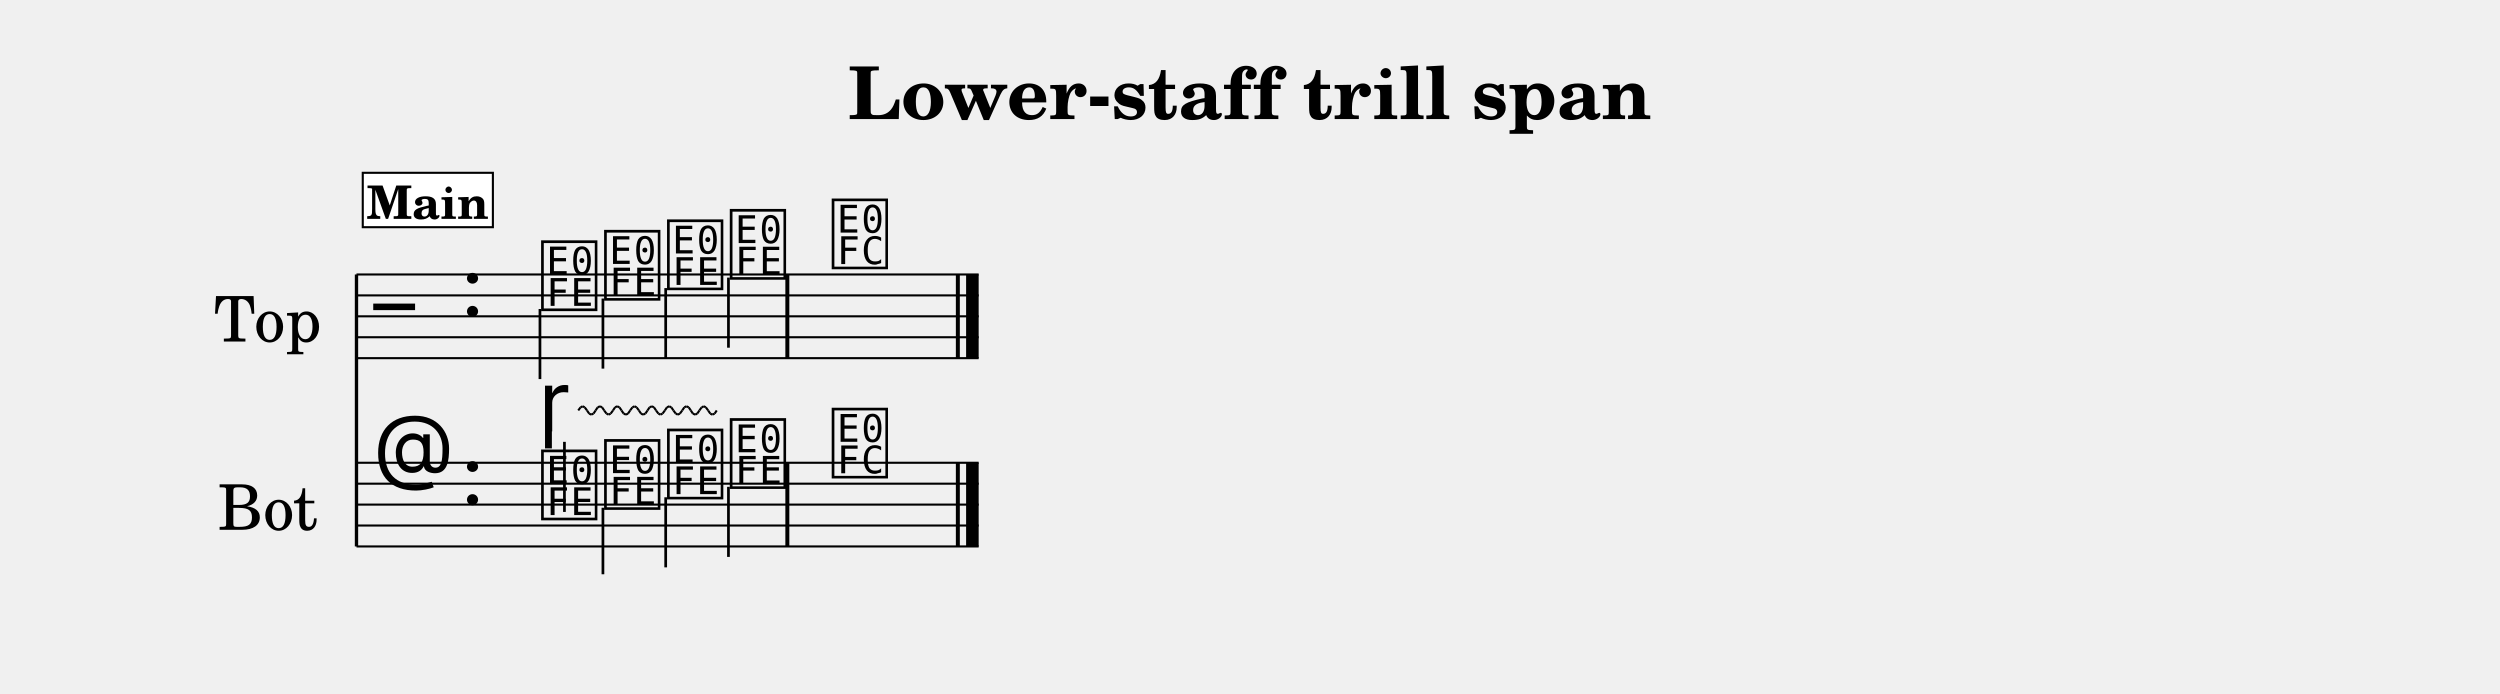
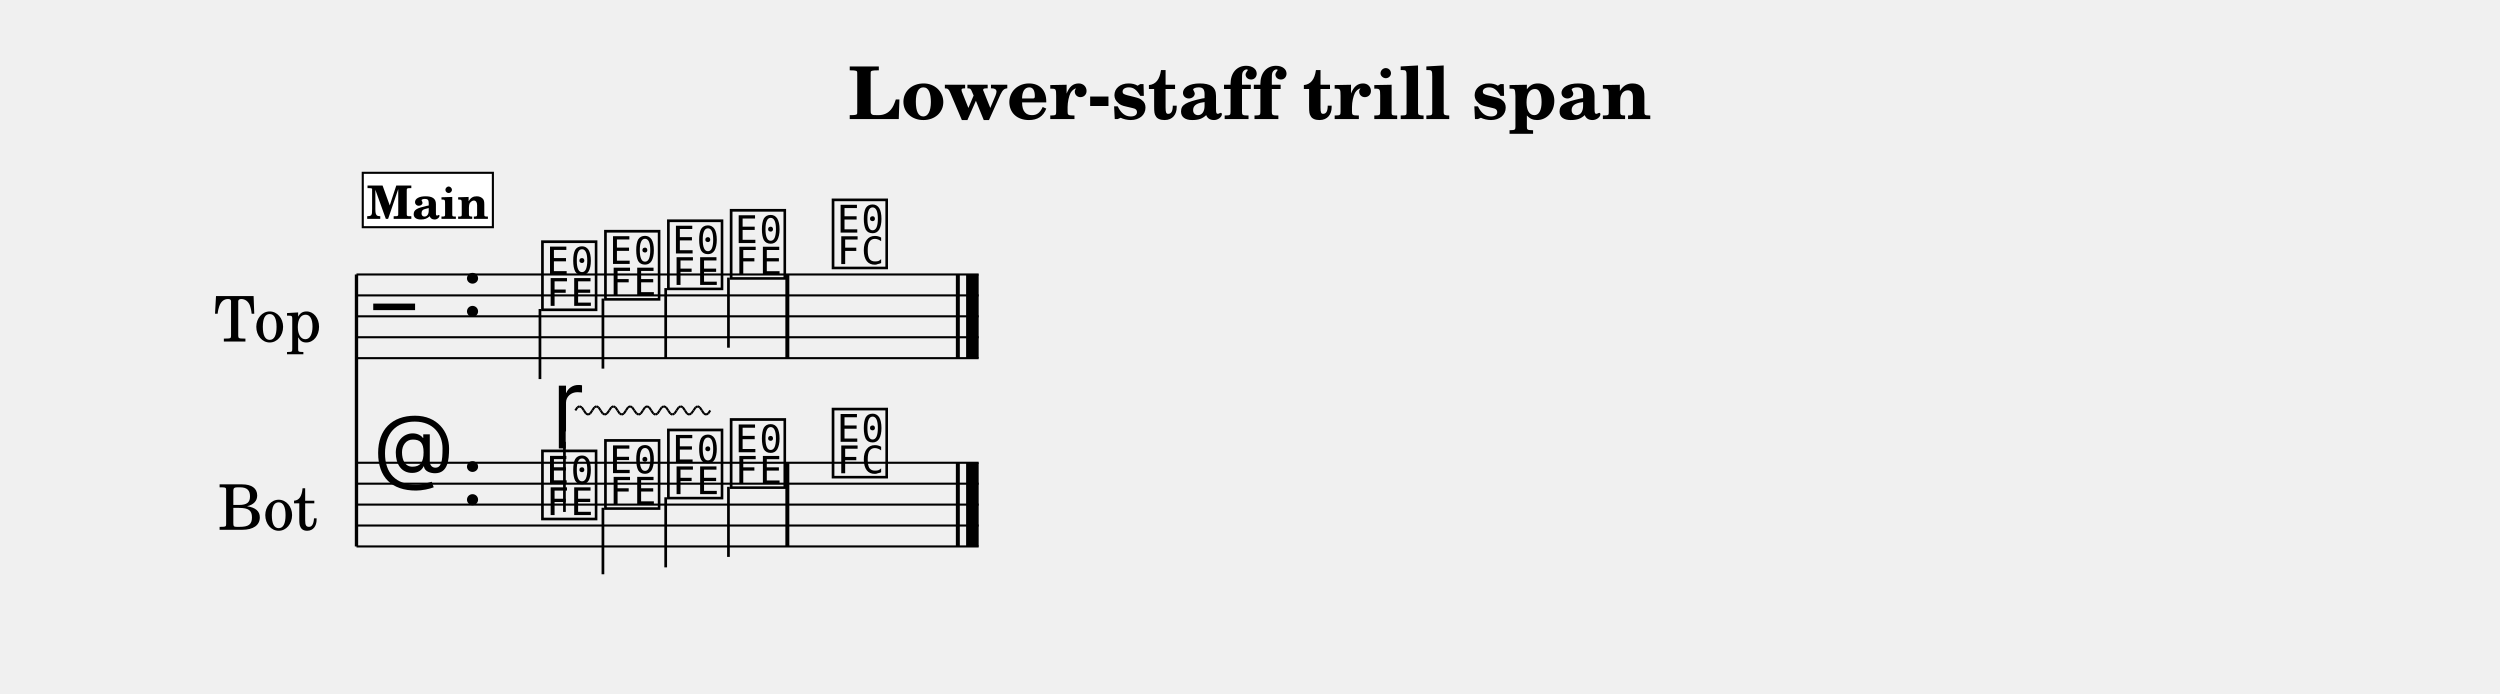
<svg xmlns="http://www.w3.org/2000/svg" width="1195.0" height="331.4" viewBox="0 0 119.50 33.14" font-family="TeX Gyre Schola, serif">
  <style>
  @font-face { font-family: 'Emmentaler'; src: local('Emmentaler'); }
  .music { font-family: 'Emmentaler', serif; }
</style>
  <text x="59.75" y="5.69" font-size="3.49" font-weight="bold" text-anchor="middle" data-pos="329">Lower-staff trill span</text>
  <g transform="translate(8.54,0.00) scale(1,1)">
    <text x="4.25" y="15.12" font-size="3.00" text-anchor="middle" dominant-baseline="central">Top</text>
    <text x="4.25" y="24.12" font-size="3.00" text-anchor="middle" dominant-baseline="central">Bot</text>
    <line x1="8.50" y1="13.12" x2="8.50" y2="26.12" stroke="#000000" stroke-width="0.160" />
    <line x1="8.50" y1="13.12" x2="38.24" y2="13.12" stroke="#000000" stroke-width="0.100" />
    <line x1="8.50" y1="14.12" x2="38.24" y2="14.12" stroke="#000000" stroke-width="0.100" />
    <line x1="8.50" y1="15.12" x2="38.24" y2="15.12" stroke="#000000" stroke-width="0.100" />
    <line x1="8.50" y1="16.12" x2="38.24" y2="16.12" stroke="#000000" stroke-width="0.100" />
    <line x1="8.50" y1="17.12" x2="38.24" y2="17.12" stroke="#000000" stroke-width="0.100" />
    <text class="music" x="9.30" y="16.12" font-size="4.00"></text>
    <text class="music" x="13.50" y="15.12" font-size="4.00" data-pos="354"></text>
    <text class="music" x="17.20" y="14.62" font-size="4.00" data-pos="448"></text>
    <line x1="17.27" y1="14.77" x2="17.27" y2="18.12" stroke="#000000" stroke-width="0.130" />
    <text class="music" x="20.21" y="14.12" font-size="4.00" data-pos="452"></text>
    <line x1="20.28" y1="14.27" x2="20.28" y2="17.62" stroke="#000000" stroke-width="0.130" />
    <text class="music" x="23.22" y="13.62" font-size="4.00" data-pos="454"></text>
    <line x1="23.28" y1="13.77" x2="23.28" y2="17.12" stroke="#000000" stroke-width="0.130" />
    <text class="music" x="26.22" y="13.12" font-size="4.00" data-pos="456"></text>
    <line x1="26.28" y1="13.27" x2="26.28" y2="16.62" stroke="#000000" stroke-width="0.130" />
    <text class="music" x="31.09" y="12.62" font-size="4.00" data-pos="460"></text>
    <rect x="29.00" y="13.12" width="0.19" height="4.00" data-pos="458" />
    <rect x="37.15" y="13.12" width="0.19" height="4.00" data-pos="463" />
    <rect x="37.64" y="13.12" width="0.60" height="4.00" data-pos="463" />
    <line x1="8.50" y1="22.12" x2="38.24" y2="22.12" stroke="#000000" stroke-width="0.100" />
    <line x1="8.50" y1="23.12" x2="38.24" y2="23.12" stroke="#000000" stroke-width="0.100" />
    <line x1="8.50" y1="24.12" x2="38.24" y2="24.12" stroke="#000000" stroke-width="0.100" />
    <line x1="8.50" y1="25.12" x2="38.24" y2="25.12" stroke="#000000" stroke-width="0.100" />
    <line x1="8.50" y1="26.12" x2="38.24" y2="26.12" stroke="#000000" stroke-width="0.100" />
    <text class="music" x="9.30" y="23.12" font-size="4.00"></text>
    <text class="music" x="13.50" y="24.12" font-size="4.00" data-pos="354"></text>
    <text class="music" x="17.20" y="24.62" font-size="4.00" data-pos="475"></text>
    <line x1="18.44" y1="24.47" x2="18.44" y2="21.12" stroke="#000000" stroke-width="0.130" />
    <text class="music" x="20.21" y="24.12" font-size="4.00" data-pos="493"></text>
    <line x1="20.28" y1="24.27" x2="20.28" y2="27.45" stroke="#000000" stroke-width="0.130" />
    <text class="music" x="23.22" y="23.62" font-size="4.00" data-pos="495"></text>
    <line x1="23.28" y1="23.77" x2="23.28" y2="27.12" stroke="#000000" stroke-width="0.130" />
    <text class="music" x="26.22" y="23.12" font-size="4.00" data-pos="497"></text>
    <line x1="26.28" y1="23.27" x2="26.28" y2="26.62" stroke="#000000" stroke-width="0.130" />
    <text class="music" x="31.09" y="22.62" font-size="4.00" data-pos="515"></text>
    <rect x="29.00" y="22.12" width="0.19" height="4.00" data-pos="513" />
    <rect x="37.15" y="22.12" width="0.19" height="4.00" data-pos="518" />
    <rect x="37.64" y="22.12" width="0.60" height="4.00" data-pos="518" />
-     <text class="music" x="17.20" y="20.62" font-size="4.00" data-pos="477"></text>
-     <line x1="19.10" y1="19.62" x2="19.21" y2="19.47" stroke="#000000" stroke-width="0.100" data-pos="477" />
-     <line x1="19.21" y1="19.47" x2="19.31" y2="19.42" stroke="#000000" stroke-width="0.100" data-pos="477" />
-     <line x1="19.31" y1="19.42" x2="19.41" y2="19.47" stroke="#000000" stroke-width="0.100" data-pos="477" />
-     <line x1="19.41" y1="19.47" x2="19.52" y2="19.62" stroke="#000000" stroke-width="0.100" data-pos="477" />
-     <line x1="19.52" y1="19.62" x2="19.62" y2="19.77" stroke="#000000" stroke-width="0.100" data-pos="477" />
-     <line x1="19.62" y1="19.77" x2="19.72" y2="19.82" stroke="#000000" stroke-width="0.100" data-pos="477" />
-     <line x1="19.72" y1="19.82" x2="19.83" y2="19.77" stroke="#000000" stroke-width="0.100" data-pos="477" />
-     <line x1="19.83" y1="19.77" x2="19.93" y2="19.62" stroke="#000000" stroke-width="0.100" data-pos="477" />
-     <line x1="19.93" y1="19.62" x2="20.03" y2="19.47" stroke="#000000" stroke-width="0.100" data-pos="477" />
-     <line x1="20.03" y1="19.47" x2="20.14" y2="19.42" stroke="#000000" stroke-width="0.100" data-pos="477" />
-     <line x1="20.14" y1="19.42" x2="20.24" y2="19.47" stroke="#000000" stroke-width="0.100" data-pos="477" />
-     <line x1="20.24" y1="19.47" x2="20.34" y2="19.62" stroke="#000000" stroke-width="0.100" data-pos="477" />
-     <line x1="20.34" y1="19.62" x2="20.45" y2="19.77" stroke="#000000" stroke-width="0.100" data-pos="477" />
-     <line x1="20.45" y1="19.77" x2="20.55" y2="19.82" stroke="#000000" stroke-width="0.100" data-pos="477" />
-     <line x1="20.55" y1="19.82" x2="20.65" y2="19.77" stroke="#000000" stroke-width="0.100" data-pos="477" />
-     <line x1="20.65" y1="19.77" x2="20.76" y2="19.62" stroke="#000000" stroke-width="0.100" data-pos="477" />
-     <line x1="20.76" y1="19.62" x2="20.86" y2="19.47" stroke="#000000" stroke-width="0.100" data-pos="477" />
-     <line x1="20.86" y1="19.47" x2="20.96" y2="19.42" stroke="#000000" stroke-width="0.100" data-pos="477" />
-     <line x1="20.96" y1="19.42" x2="21.07" y2="19.47" stroke="#000000" stroke-width="0.100" data-pos="477" />
-     <line x1="21.07" y1="19.47" x2="21.17" y2="19.62" stroke="#000000" stroke-width="0.100" data-pos="477" />
-     <line x1="21.17" y1="19.62" x2="21.27" y2="19.77" stroke="#000000" stroke-width="0.100" data-pos="477" />
-     <line x1="21.27" y1="19.77" x2="21.38" y2="19.82" stroke="#000000" stroke-width="0.100" data-pos="477" />
-     <line x1="21.38" y1="19.82" x2="21.48" y2="19.77" stroke="#000000" stroke-width="0.100" data-pos="477" />
-     <line x1="21.48" y1="19.77" x2="21.58" y2="19.62" stroke="#000000" stroke-width="0.100" data-pos="477" />
-     <line x1="21.58" y1="19.62" x2="21.69" y2="19.47" stroke="#000000" stroke-width="0.100" data-pos="477" />
-     <line x1="21.69" y1="19.47" x2="21.79" y2="19.42" stroke="#000000" stroke-width="0.100" data-pos="477" />
-     <line x1="21.79" y1="19.42" x2="21.89" y2="19.47" stroke="#000000" stroke-width="0.100" data-pos="477" />
-     <line x1="21.89" y1="19.47" x2="22.00" y2="19.62" stroke="#000000" stroke-width="0.100" data-pos="477" />
-     <line x1="22.00" y1="19.62" x2="22.10" y2="19.77" stroke="#000000" stroke-width="0.100" data-pos="477" />
-     <line x1="22.10" y1="19.77" x2="22.20" y2="19.82" stroke="#000000" stroke-width="0.100" data-pos="477" />
-     <line x1="22.20" y1="19.82" x2="22.31" y2="19.77" stroke="#000000" stroke-width="0.100" data-pos="477" />
-     <line x1="22.31" y1="19.77" x2="22.41" y2="19.62" stroke="#000000" stroke-width="0.100" data-pos="477" />
-     <line x1="22.41" y1="19.62" x2="22.51" y2="19.47" stroke="#000000" stroke-width="0.100" data-pos="477" />
-     <line x1="22.51" y1="19.47" x2="22.62" y2="19.42" stroke="#000000" stroke-width="0.100" data-pos="477" />
-     <line x1="22.62" y1="19.42" x2="22.72" y2="19.47" stroke="#000000" stroke-width="0.100" data-pos="477" />
-     <line x1="22.72" y1="19.47" x2="22.82" y2="19.62" stroke="#000000" stroke-width="0.100" data-pos="477" />
-     <line x1="22.82" y1="19.62" x2="22.93" y2="19.77" stroke="#000000" stroke-width="0.100" data-pos="477" />
-     <line x1="22.93" y1="19.77" x2="23.03" y2="19.82" stroke="#000000" stroke-width="0.100" data-pos="477" />
-     <line x1="23.03" y1="19.82" x2="23.13" y2="19.77" stroke="#000000" stroke-width="0.100" data-pos="477" />
-     <line x1="23.13" y1="19.77" x2="23.24" y2="19.62" stroke="#000000" stroke-width="0.100" data-pos="477" />
-     <line x1="23.24" y1="19.62" x2="23.34" y2="19.47" stroke="#000000" stroke-width="0.100" data-pos="477" />
-     <line x1="23.34" y1="19.47" x2="23.45" y2="19.42" stroke="#000000" stroke-width="0.100" data-pos="477" />
-     <line x1="23.45" y1="19.42" x2="23.55" y2="19.47" stroke="#000000" stroke-width="0.100" data-pos="477" />
-     <line x1="23.55" y1="19.47" x2="23.65" y2="19.62" stroke="#000000" stroke-width="0.100" data-pos="477" />
-     <line x1="23.65" y1="19.62" x2="23.76" y2="19.77" stroke="#000000" stroke-width="0.100" data-pos="477" />
-     <line x1="23.76" y1="19.77" x2="23.86" y2="19.82" stroke="#000000" stroke-width="0.100" data-pos="477" />
-     <line x1="23.86" y1="19.82" x2="23.96" y2="19.77" stroke="#000000" stroke-width="0.100" data-pos="477" />
-     <line x1="23.96" y1="19.77" x2="24.07" y2="19.62" stroke="#000000" stroke-width="0.100" data-pos="477" />
-     <line x1="24.07" y1="19.62" x2="24.17" y2="19.47" stroke="#000000" stroke-width="0.100" data-pos="477" />
-     <line x1="24.17" y1="19.47" x2="24.27" y2="19.42" stroke="#000000" stroke-width="0.100" data-pos="477" />
-     <line x1="24.27" y1="19.42" x2="24.38" y2="19.47" stroke="#000000" stroke-width="0.100" data-pos="477" />
-     <line x1="24.38" y1="19.47" x2="24.48" y2="19.62" stroke="#000000" stroke-width="0.100" data-pos="477" />
-     <line x1="24.48" y1="19.62" x2="24.58" y2="19.77" stroke="#000000" stroke-width="0.100" data-pos="477" />
-     <line x1="24.58" y1="19.77" x2="24.69" y2="19.82" stroke="#000000" stroke-width="0.100" data-pos="477" />
-     <line x1="24.69" y1="19.82" x2="24.79" y2="19.77" stroke="#000000" stroke-width="0.100" data-pos="477" />
-     <line x1="24.79" y1="19.77" x2="24.89" y2="19.62" stroke="#000000" stroke-width="0.100" data-pos="477" />
-     <line x1="24.89" y1="19.62" x2="25.00" y2="19.47" stroke="#000000" stroke-width="0.100" data-pos="477" />
-     <line x1="25.00" y1="19.47" x2="25.10" y2="19.42" stroke="#000000" stroke-width="0.100" data-pos="477" />
-     <line x1="25.10" y1="19.42" x2="25.20" y2="19.47" stroke="#000000" stroke-width="0.100" data-pos="477" />
-     <line x1="25.20" y1="19.47" x2="25.31" y2="19.62" stroke="#000000" stroke-width="0.100" data-pos="477" />
-     <line x1="25.31" y1="19.62" x2="25.41" y2="19.77" stroke="#000000" stroke-width="0.100" data-pos="477" />
-     <line x1="25.41" y1="19.77" x2="25.51" y2="19.82" stroke="#000000" stroke-width="0.100" data-pos="477" />
-     <line x1="25.51" y1="19.82" x2="25.62" y2="19.77" stroke="#000000" stroke-width="0.100" data-pos="477" />
-     <line x1="25.62" y1="19.77" x2="25.72" y2="19.62" stroke="#000000" stroke-width="0.100" data-pos="477" />
+     <text class="music" x="17.86" y="20.62" font-size="4.00" data-pos="477"></text>
+     <line x1="18.96" y1="19.62" x2="19.06" y2="19.47" stroke="#000000" stroke-width="0.100" data-pos="477" />
+     <line x1="19.06" y1="19.47" x2="19.16" y2="19.42" stroke="#000000" stroke-width="0.100" data-pos="477" />
+     <line x1="19.16" y1="19.42" x2="19.27" y2="19.47" stroke="#000000" stroke-width="0.100" data-pos="477" />
+     <line x1="19.27" y1="19.47" x2="19.37" y2="19.62" stroke="#000000" stroke-width="0.100" data-pos="477" />
+     <line x1="19.37" y1="19.62" x2="19.47" y2="19.77" stroke="#000000" stroke-width="0.100" data-pos="477" />
+     <line x1="19.47" y1="19.77" x2="19.57" y2="19.82" stroke="#000000" stroke-width="0.100" data-pos="477" />
+     <line x1="19.57" y1="19.82" x2="19.67" y2="19.77" stroke="#000000" stroke-width="0.100" data-pos="477" />
+     <line x1="19.67" y1="19.77" x2="19.77" y2="19.62" stroke="#000000" stroke-width="0.100" data-pos="477" />
+     <line x1="19.77" y1="19.62" x2="19.87" y2="19.47" stroke="#000000" stroke-width="0.100" data-pos="477" />
+     <line x1="19.87" y1="19.47" x2="19.97" y2="19.42" stroke="#000000" stroke-width="0.100" data-pos="477" />
+     <line x1="19.97" y1="19.42" x2="20.07" y2="19.47" stroke="#000000" stroke-width="0.100" data-pos="477" />
+     <line x1="20.07" y1="19.47" x2="20.17" y2="19.62" stroke="#000000" stroke-width="0.100" data-pos="477" />
+     <line x1="20.17" y1="19.62" x2="20.27" y2="19.77" stroke="#000000" stroke-width="0.100" data-pos="477" />
+     <line x1="20.27" y1="19.77" x2="20.37" y2="19.82" stroke="#000000" stroke-width="0.100" data-pos="477" />
+     <line x1="20.37" y1="19.82" x2="20.47" y2="19.77" stroke="#000000" stroke-width="0.100" data-pos="477" />
+     <line x1="20.47" y1="19.77" x2="20.58" y2="19.62" stroke="#000000" stroke-width="0.100" data-pos="477" />
+     <line x1="20.58" y1="19.62" x2="20.68" y2="19.47" stroke="#000000" stroke-width="0.100" data-pos="477" />
+     <line x1="20.68" y1="19.47" x2="20.78" y2="19.42" stroke="#000000" stroke-width="0.100" data-pos="477" />
+     <line x1="20.78" y1="19.42" x2="20.88" y2="19.47" stroke="#000000" stroke-width="0.100" data-pos="477" />
+     <line x1="20.88" y1="19.47" x2="20.98" y2="19.62" stroke="#000000" stroke-width="0.100" data-pos="477" />
+     <line x1="20.98" y1="19.62" x2="21.08" y2="19.77" stroke="#000000" stroke-width="0.100" data-pos="477" />
+     <line x1="21.08" y1="19.77" x2="21.18" y2="19.82" stroke="#000000" stroke-width="0.100" data-pos="477" />
+     <line x1="21.18" y1="19.82" x2="21.28" y2="19.77" stroke="#000000" stroke-width="0.100" data-pos="477" />
+     <line x1="21.28" y1="19.77" x2="21.38" y2="19.62" stroke="#000000" stroke-width="0.100" data-pos="477" />
+     <line x1="21.38" y1="19.62" x2="21.48" y2="19.47" stroke="#000000" stroke-width="0.100" data-pos="477" />
+     <line x1="21.48" y1="19.47" x2="21.58" y2="19.42" stroke="#000000" stroke-width="0.100" data-pos="477" />
+     <line x1="21.58" y1="19.42" x2="21.68" y2="19.47" stroke="#000000" stroke-width="0.100" data-pos="477" />
+     <line x1="21.68" y1="19.47" x2="21.78" y2="19.62" stroke="#000000" stroke-width="0.100" data-pos="477" />
+     <line x1="21.78" y1="19.62" x2="21.89" y2="19.77" stroke="#000000" stroke-width="0.100" data-pos="477" />
+     <line x1="21.89" y1="19.77" x2="21.99" y2="19.82" stroke="#000000" stroke-width="0.100" data-pos="477" />
+     <line x1="21.99" y1="19.82" x2="22.09" y2="19.77" stroke="#000000" stroke-width="0.100" data-pos="477" />
+     <line x1="22.09" y1="19.77" x2="22.19" y2="19.62" stroke="#000000" stroke-width="0.100" data-pos="477" />
+     <line x1="22.19" y1="19.62" x2="22.29" y2="19.47" stroke="#000000" stroke-width="0.100" data-pos="477" />
+     <line x1="22.29" y1="19.47" x2="22.39" y2="19.42" stroke="#000000" stroke-width="0.100" data-pos="477" />
+     <line x1="22.39" y1="19.42" x2="22.49" y2="19.47" stroke="#000000" stroke-width="0.100" data-pos="477" />
+     <line x1="22.49" y1="19.47" x2="22.59" y2="19.62" stroke="#000000" stroke-width="0.100" data-pos="477" />
+     <line x1="22.59" y1="19.62" x2="22.69" y2="19.77" stroke="#000000" stroke-width="0.100" data-pos="477" />
+     <line x1="22.69" y1="19.77" x2="22.79" y2="19.82" stroke="#000000" stroke-width="0.100" data-pos="477" />
+     <line x1="22.79" y1="19.82" x2="22.89" y2="19.77" stroke="#000000" stroke-width="0.100" data-pos="477" />
+     <line x1="22.89" y1="19.77" x2="22.99" y2="19.62" stroke="#000000" stroke-width="0.100" data-pos="477" />
+     <line x1="22.99" y1="19.62" x2="23.09" y2="19.47" stroke="#000000" stroke-width="0.100" data-pos="477" />
+     <line x1="23.09" y1="19.47" x2="23.19" y2="19.42" stroke="#000000" stroke-width="0.100" data-pos="477" />
+     <line x1="23.19" y1="19.42" x2="23.30" y2="19.47" stroke="#000000" stroke-width="0.100" data-pos="477" />
+     <line x1="23.30" y1="19.47" x2="23.40" y2="19.62" stroke="#000000" stroke-width="0.100" data-pos="477" />
+     <line x1="23.40" y1="19.62" x2="23.50" y2="19.77" stroke="#000000" stroke-width="0.100" data-pos="477" />
+     <line x1="23.50" y1="19.77" x2="23.60" y2="19.82" stroke="#000000" stroke-width="0.100" data-pos="477" />
+     <line x1="23.60" y1="19.82" x2="23.70" y2="19.77" stroke="#000000" stroke-width="0.100" data-pos="477" />
+     <line x1="23.70" y1="19.77" x2="23.80" y2="19.62" stroke="#000000" stroke-width="0.100" data-pos="477" />
+     <line x1="23.80" y1="19.62" x2="23.90" y2="19.47" stroke="#000000" stroke-width="0.100" data-pos="477" />
+     <line x1="23.90" y1="19.47" x2="24.00" y2="19.42" stroke="#000000" stroke-width="0.100" data-pos="477" />
+     <line x1="24.00" y1="19.42" x2="24.10" y2="19.47" stroke="#000000" stroke-width="0.100" data-pos="477" />
+     <line x1="24.10" y1="19.47" x2="24.20" y2="19.62" stroke="#000000" stroke-width="0.100" data-pos="477" />
+     <line x1="24.20" y1="19.62" x2="24.30" y2="19.77" stroke="#000000" stroke-width="0.100" data-pos="477" />
+     <line x1="24.30" y1="19.77" x2="24.40" y2="19.82" stroke="#000000" stroke-width="0.100" data-pos="477" />
+     <line x1="24.40" y1="19.82" x2="24.50" y2="19.77" stroke="#000000" stroke-width="0.100" data-pos="477" />
+     <line x1="24.50" y1="19.77" x2="24.61" y2="19.62" stroke="#000000" stroke-width="0.100" data-pos="477" />
+     <line x1="24.61" y1="19.62" x2="24.71" y2="19.47" stroke="#000000" stroke-width="0.100" data-pos="477" />
+     <line x1="24.71" y1="19.47" x2="24.81" y2="19.42" stroke="#000000" stroke-width="0.100" data-pos="477" />
+     <line x1="24.81" y1="19.42" x2="24.91" y2="19.47" stroke="#000000" stroke-width="0.100" data-pos="477" />
+     <line x1="24.91" y1="19.47" x2="25.01" y2="19.62" stroke="#000000" stroke-width="0.100" data-pos="477" />
+     <line x1="25.01" y1="19.62" x2="25.11" y2="19.77" stroke="#000000" stroke-width="0.100" data-pos="477" />
+     <line x1="25.11" y1="19.77" x2="25.21" y2="19.82" stroke="#000000" stroke-width="0.100" data-pos="477" />
+     <line x1="25.21" y1="19.82" x2="25.31" y2="19.77" stroke="#000000" stroke-width="0.100" data-pos="477" />
+     <line x1="25.31" y1="19.77" x2="25.41" y2="19.62" stroke="#000000" stroke-width="0.100" data-pos="477" />
    <rect x="8.80" y="8.26" width="6.22" height="2.60" fill="#FFFFFF" stroke="#000000" stroke-width="0.100" data-pos="425" />
    <text x="11.91" y="10.46" font-size="2.20" font-weight="bold" text-anchor="middle" data-pos="425">Main</text>
  </g>
</svg>
